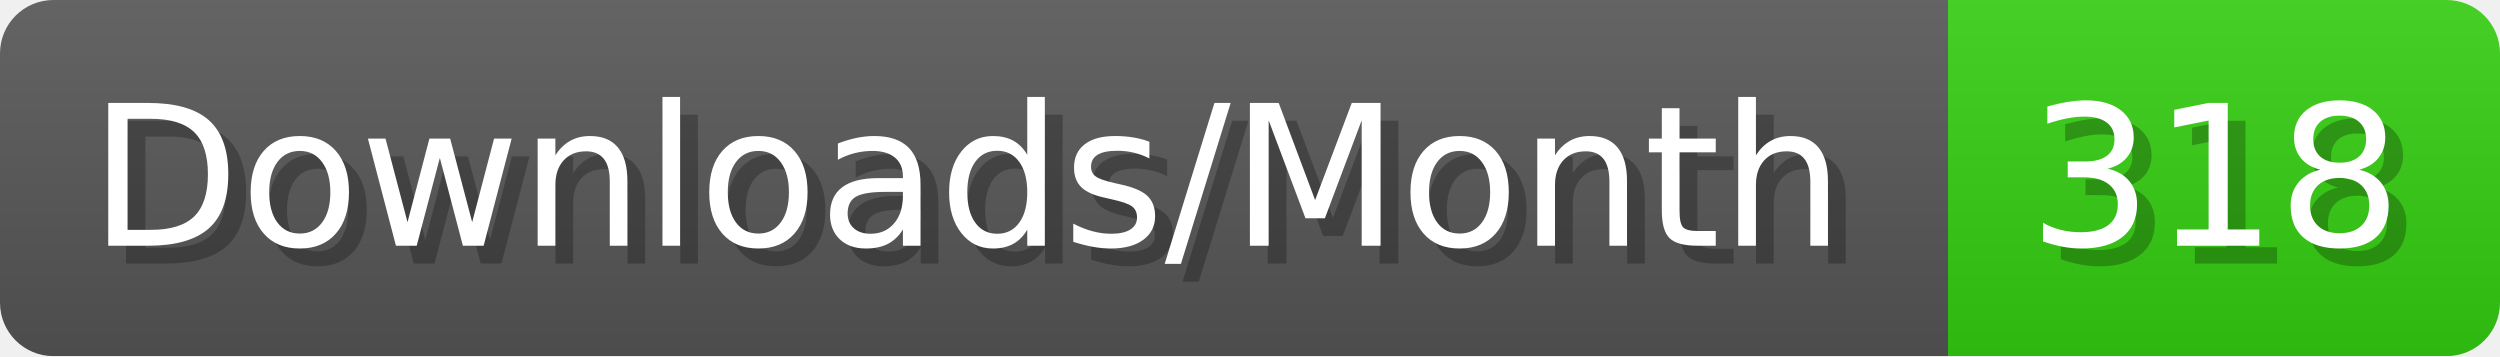
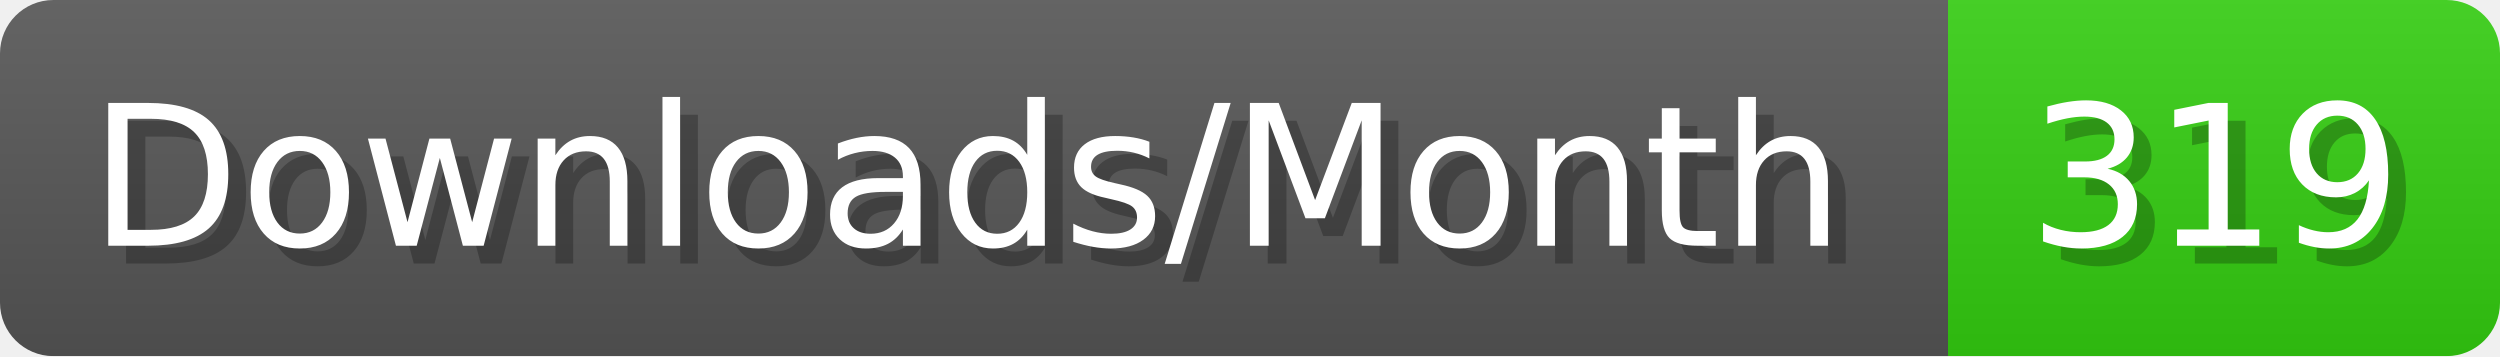
- <svg xmlns="http://www.w3.org/2000/svg" width="140.4" height="20" viewBox="0 0 1404 200" role="img" aria-label="Downloads/Month: 318">
+ <svg xmlns="http://www.w3.org/2000/svg" width="140.4" height="20" viewBox="0 0 1404 200" role="img" aria-label="Downloads/Month: 319">
  <linearGradient id="YlXUI" x2="0" y2="100%">
    <stop offset="0" stop-opacity=".1" stop-color="#EEE" />
    <stop offset="1" stop-opacity=".1" />
  </linearGradient>
  <mask id="JHhop">
    <rect width="1404" height="200" rx="30" fill="#FFF" />
  </mask>
  <g mask="url(#JHhop)">
    <rect width="1094" height="200" fill="#555" />
    <rect width="310" height="200" fill="#3C1" x="1094" />
    <rect width="1404" height="200" fill="url(#YlXUI)" />
  </g>
  <g aria-hidden="true" fill="#fff" text-anchor="start" font-family="Verdana,DejaVu Sans,sans-serif" font-size="110">
    <text x="60" y="148" textLength="994" fill="#000" opacity="0.25">Downloads/Month</text>
    <text x="50" y="138" textLength="994">Downloads/Month</text>
-     <text x="1149" y="148" textLength="210" fill="#000" opacity="0.25">318</text>
-     <text x="1139" y="138" textLength="210">318</text>
+     <text x="1149" y="148" textLength="210" fill="#000" opacity="0.25">319</text>
+     <text x="1139" y="138" textLength="210">319</text>
  </g>
</svg>
